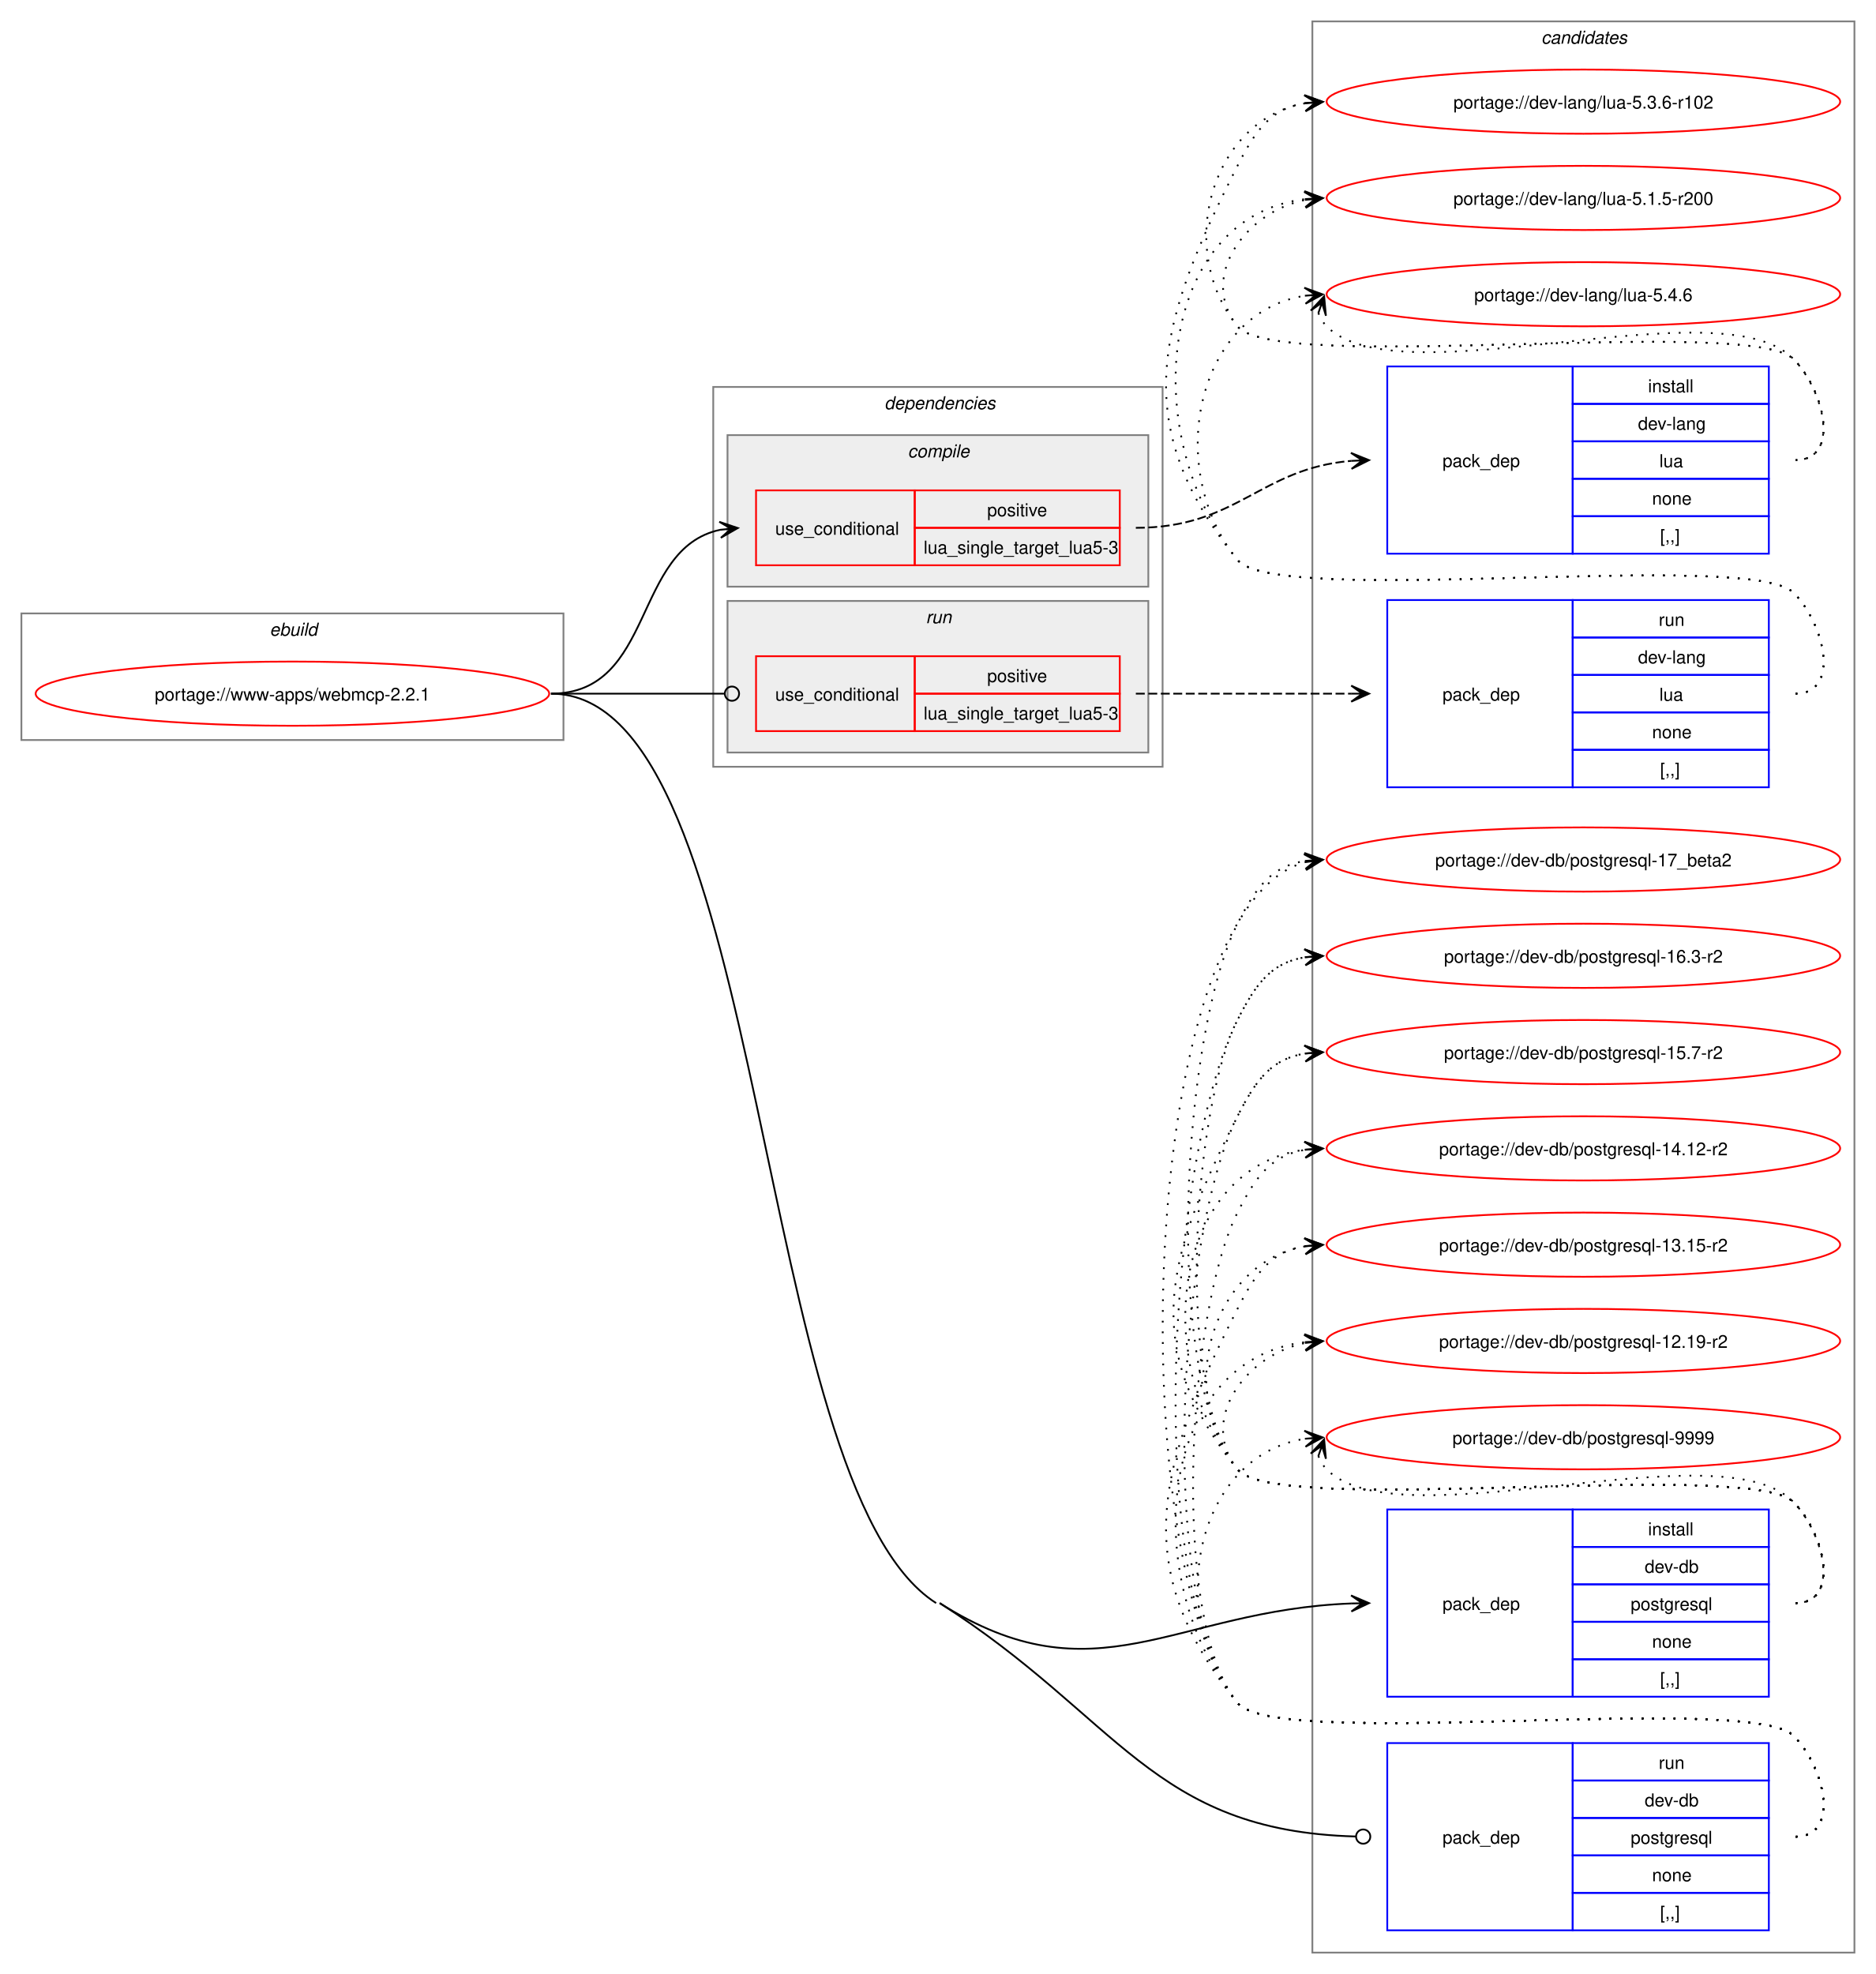
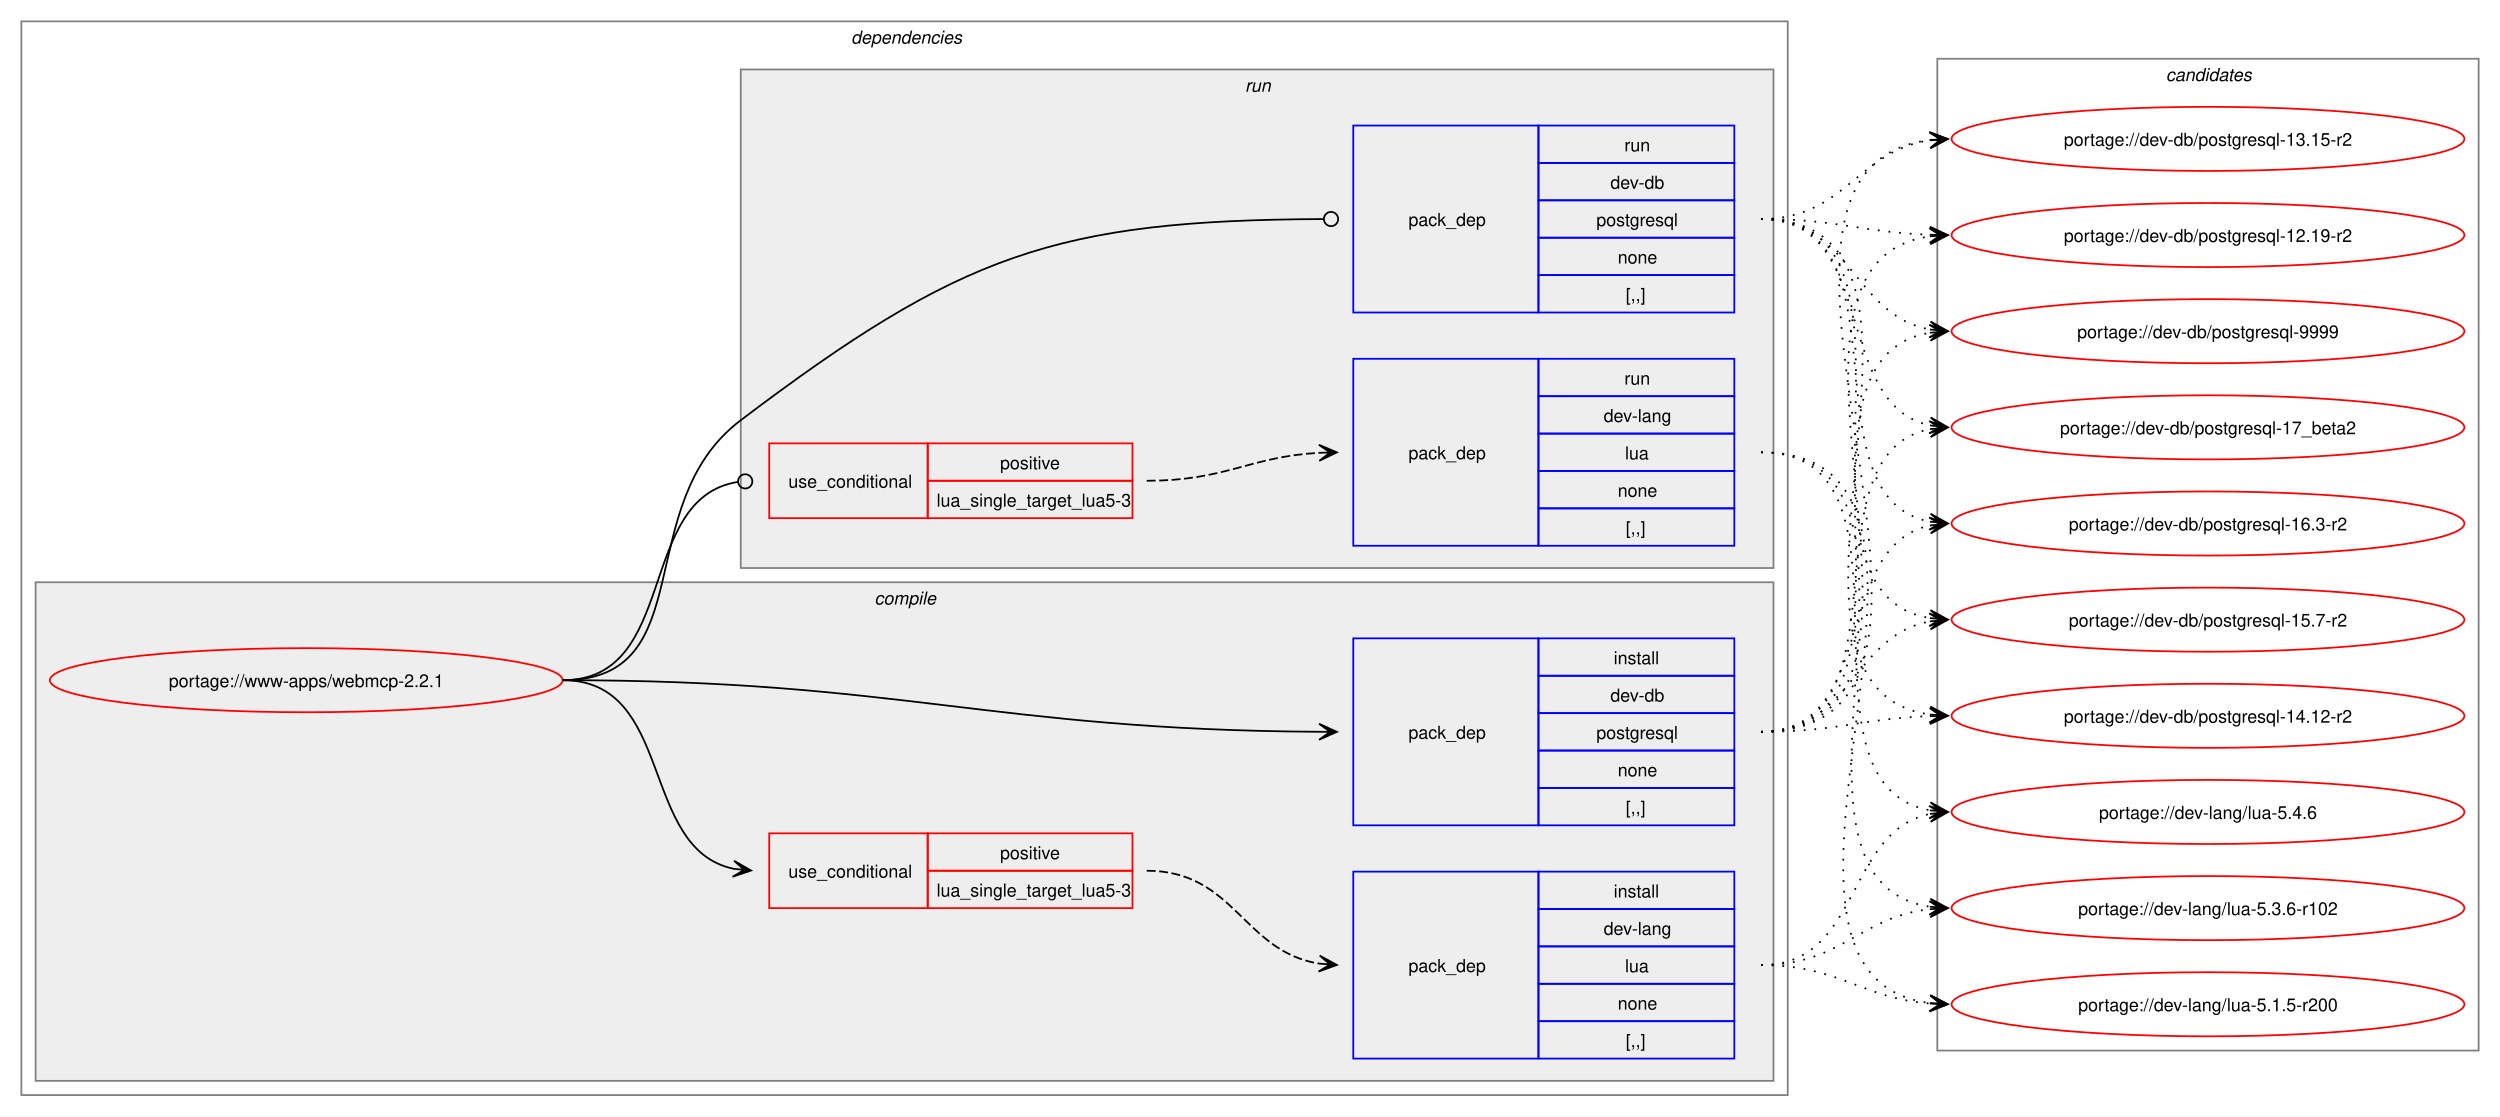
- <svg xmlns="http://www.w3.org/2000/svg" xmlns:xlink="http://www.w3.org/1999/xlink" width="1052pt" height="1107pt" viewBox="0.00 0.00 1052.00 1107.00">
-   <g id="graph0" class="graph" transform="scale(1 1) rotate(0) translate(4 1103)">
-     <polygon fill="white" stroke="none" points="-4,4 -4,-1103 1048,-1103 1048,4 -4,4" />
+ <svg xmlns="http://www.w3.org/2000/svg" xmlns:xlink="http://www.w3.org/1999/xlink" width="1404pt" height="627pt" viewBox="0.00 0.00 1404.00 627.00">
+   <g id="graph0" class="graph" transform="scale(1 1) rotate(0) translate(4 623)">
+     <polygon fill="white" stroke="none" points="-4,4 -4,-623 1400,-623 1400,4 -4,4" />
+     <g id="clust2" class="cluster">
+       <polygon fill="none" stroke="gray" points="8,-8 8,-611 1000,-611 1000,-8 8,-8" />
+       <text text-anchor="start" x="474" y="-598.5" font-family="Helvetica,sans-Serif" font-style="italic" font-size="10.00">dependencies</text>
+     </g>
+     <g id="clust3" class="cluster">
+       <polygon fill="#eeeeee" stroke="gray" points="16,-16 16,-296 992,-296 992,-16 16,-16" />
+       <text text-anchor="start" x="487.12" y="-283.5" font-family="Helvetica,sans-Serif" font-style="italic" font-size="10.00">compile</text>
+     </g>
+     <g id="clust8" class="cluster">
+       <polygon fill="#eeeeee" stroke="gray" points="412,-304 412,-584 992,-584 992,-304 412,-304" />
+       <text text-anchor="start" x="695.25" y="-571.5" font-family="Helvetica,sans-Serif" font-style="italic" font-size="10.00">run</text>
+     </g>
    <g id="clust12" class="cluster">
-       <polygon fill="none" stroke="gray" points="732,-8 732,-1091 1036,-1091 1036,-8 732,-8" />
-       <text text-anchor="start" x="860.38" y="-1078.5" font-family="Helvetica,sans-Serif" font-style="italic" font-size="10.00">candidates</text>
-     </g>
-     <g id="clust1" class="cluster">
-       <polygon fill="none" stroke="gray" points="8,-688 8,-759 312,-759 312,-688 8,-688" />
-       <text text-anchor="start" x="147.25" y="-746.5" font-family="Helvetica,sans-Serif" font-style="italic" font-size="10.00">ebuild</text>
-     </g>
-     <g id="clust2" class="cluster">
-       <polygon fill="none" stroke="gray" points="396,-673 396,-886 648,-886 648,-673 396,-673" />
-       <text text-anchor="start" x="492" y="-873.5" font-family="Helvetica,sans-Serif" font-style="italic" font-size="10.00">dependencies</text>
-     </g>
-     <g id="clust3" class="cluster">
-       <polygon fill="#eeeeee" stroke="gray" points="404,-774 404,-859 640,-859 640,-774 404,-774" />
-       <text text-anchor="start" x="505.12" y="-846.5" font-family="Helvetica,sans-Serif" font-style="italic" font-size="10.00">compile</text>
-     </g>
-     <g id="clust8" class="cluster">
-       <polygon fill="#eeeeee" stroke="gray" points="404,-681 404,-766 640,-766 640,-681 404,-681" />
-       <text text-anchor="start" x="515.25" y="-753.5" font-family="Helvetica,sans-Serif" font-style="italic" font-size="10.00">run</text>
+       <polygon fill="none" stroke="gray" points="1084,-33 1084,-590 1388,-590 1388,-33 1084,-33" />
+       <text text-anchor="start" x="1212.38" y="-577.5" font-family="Helvetica,sans-Serif" font-style="italic" font-size="10.00">candidates</text>
    </g>
    <g id="node1" class="node">
      <g id="a_node1">
        <a xlink:href="../www-apps/webmcp-2.2.1.svg" xlink:title="portage://www-apps/webmcp-2.2.1">
-           <ellipse fill="none" stroke="red" cx="160" cy="-714" rx="144" ry="18" />
-           <text text-anchor="middle" x="160" y="-710.12" font-family="Helvetica,sans-Serif" font-size="10.00">portage://www-apps/webmcp-2.2.1</text>
+           <ellipse fill="none" stroke="red" cx="168" cy="-241" rx="144" ry="18" />
+           <text text-anchor="middle" x="168" y="-237.12" font-family="Helvetica,sans-Serif" font-size="10.00">portage://www-apps/webmcp-2.2.1</text>
        </a>
      </g>
    </g>
    <g id="node2" class="node">
-       <polygon fill="none" stroke="red" points="420,-786 420,-828 509,-828 509,-786 420,-786" />
-       <text text-anchor="start" x="430.75" y="-803.12" font-family="Helvetica,sans-Serif" font-size="10.00">use_conditional</text>
-       <polygon fill="none" stroke="red" points="509,-807 509,-828 624,-828 624,-807 509,-807" />
-       <text text-anchor="start" x="549.62" y="-813.5" font-family="Helvetica,sans-Serif" font-size="10.00">positive</text>
-       <polygon fill="none" stroke="red" points="509,-786 509,-807 624,-807 624,-786 509,-786" />
-       <text text-anchor="start" x="514" y="-792.5" font-family="Helvetica,sans-Serif" font-size="10.00">lua_single_target_lua5-3</text>
+       <polygon fill="none" stroke="red" points="428,-113 428,-155 517,-155 517,-113 428,-113" />
+       <text text-anchor="start" x="438.75" y="-130.12" font-family="Helvetica,sans-Serif" font-size="10.00">use_conditional</text>
+       <polygon fill="none" stroke="red" points="517,-134 517,-155 632,-155 632,-134 517,-134" />
+       <text text-anchor="start" x="557.62" y="-140.5" font-family="Helvetica,sans-Serif" font-size="10.00">positive</text>
+       <polygon fill="none" stroke="red" points="517,-113 517,-134 632,-134 632,-113 517,-113" />
+       <text text-anchor="start" x="522" y="-119.5" font-family="Helvetica,sans-Serif" font-size="10.00">lua_single_target_lua5-3</text>
    </g>
    <g id="edge2" class="edge">
-       <path fill="none" stroke="black" d="M305,-714C363.63,-714 350.48,-795.4 399.86,-805.89" />
-       <polygon fill="black" stroke="black" points="409.79,-806.88 399.39,-810.37 406.02,-806.5 399.84,-805.89 399.84,-805.89 399.84,-805.89 406.02,-806.5 400.28,-801.41 409.79,-806.88" />
+       <path fill="none" stroke="black" d="M312,-241C375.31,-241 354.64,-146.17 408.12,-135.06" />
+       <polygon fill="black" stroke="black" points="417.79,-134.12 408.27,-139.57 414.02,-134.48 407.83,-135.09 407.83,-135.09 407.83,-135.09 414.02,-134.48 407.4,-130.61 417.79,-134.12" />
    </g>
    <g id="node4" class="node">
-       <polygon fill="none" stroke="blue" points="774,-151.5 774,-256.5 878,-256.5 878,-151.5 774,-151.5" />
-       <text text-anchor="start" x="805" y="-200.12" font-family="Helvetica,sans-Serif" font-size="10.00">pack_dep</text>
-       <polygon fill="none" stroke="blue" points="878,-235.5 878,-256.5 988,-256.5 988,-235.5 878,-235.5" />
-       <text text-anchor="start" x="920.25" y="-242" font-family="Helvetica,sans-Serif" font-size="10.00">install</text>
-       <polygon fill="none" stroke="blue" points="878,-214.5 878,-235.5 988,-235.5 988,-214.5 878,-214.5" />
-       <text text-anchor="start" x="918.38" y="-221" font-family="Helvetica,sans-Serif" font-size="10.00">dev-db</text>
-       <polygon fill="none" stroke="blue" points="878,-193.5 878,-214.5 988,-214.5 988,-193.5 878,-193.5" />
-       <text text-anchor="start" x="910.5" y="-200" font-family="Helvetica,sans-Serif" font-size="10.00">postgresql</text>
-       <polygon fill="none" stroke="blue" points="878,-172.5 878,-193.5 988,-193.5 988,-172.5 878,-172.5" />
-       <text text-anchor="start" x="922.5" y="-179" font-family="Helvetica,sans-Serif" font-size="10.00">none</text>
-       <polygon fill="none" stroke="blue" points="878,-151.5 878,-172.5 988,-172.5 988,-151.5 878,-151.5" />
-       <text text-anchor="start" x="927" y="-158" font-family="Helvetica,sans-Serif" font-size="10.00">[,,]</text>
+       <polygon fill="none" stroke="blue" points="756,-159.5 756,-264.5 860,-264.5 860,-159.5 756,-159.5" />
+       <text text-anchor="start" x="787" y="-208.12" font-family="Helvetica,sans-Serif" font-size="10.00">pack_dep</text>
+       <polygon fill="none" stroke="blue" points="860,-243.5 860,-264.5 970,-264.5 970,-243.5 860,-243.5" />
+       <text text-anchor="start" x="902.25" y="-250" font-family="Helvetica,sans-Serif" font-size="10.00">install</text>
+       <polygon fill="none" stroke="blue" points="860,-222.5 860,-243.5 970,-243.5 970,-222.5 860,-222.5" />
+       <text text-anchor="start" x="900.38" y="-229" font-family="Helvetica,sans-Serif" font-size="10.00">dev-db</text>
+       <polygon fill="none" stroke="blue" points="860,-201.5 860,-222.5 970,-222.5 970,-201.5 860,-201.5" />
+       <text text-anchor="start" x="892.5" y="-208" font-family="Helvetica,sans-Serif" font-size="10.00">postgresql</text>
+       <polygon fill="none" stroke="blue" points="860,-180.5 860,-201.5 970,-201.5 970,-180.5 860,-180.5" />
+       <text text-anchor="start" x="904.5" y="-187" font-family="Helvetica,sans-Serif" font-size="10.00">none</text>
+       <polygon fill="none" stroke="blue" points="860,-159.5 860,-180.5 970,-180.5 970,-159.5 860,-159.5" />
+       <text text-anchor="start" x="909" y="-166" font-family="Helvetica,sans-Serif" font-size="10.00">[,,]</text>
    </g>
    <g id="edge3" class="edge">
-       <path fill="none" stroke="black" d="M523,-204C610.58,-148.33 654.32,-200.09 753.89,-203.79" />
-       <polygon fill="black" stroke="black" points="763.78,-203.98 753.7,-208.29 760,-203.91 753.78,-203.79 753.78,-203.79 753.78,-203.79 760,-203.91 753.87,-199.29 763.78,-203.98" />
+       <path fill="none" stroke="black" d="M312,-241C502.41,-241 551.88,-213.12 736.79,-212.03" />
+       <polygon fill="black" stroke="black" points="746.78,-212 736.79,-216.53 743,-212.01 736.78,-212.03 736.78,-212.03 736.78,-212.03 743,-212.01 736.77,-207.53 746.78,-212" />
    </g>
    <g id="node5" class="node">
-       <polygon fill="none" stroke="red" points="420,-693 420,-735 509,-735 509,-693 420,-693" />
-       <text text-anchor="start" x="430.75" y="-710.12" font-family="Helvetica,sans-Serif" font-size="10.00">use_conditional</text>
-       <polygon fill="none" stroke="red" points="509,-714 509,-735 624,-735 624,-714 509,-714" />
-       <text text-anchor="start" x="549.62" y="-720.5" font-family="Helvetica,sans-Serif" font-size="10.00">positive</text>
-       <polygon fill="none" stroke="red" points="509,-693 509,-714 624,-714 624,-693 509,-693" />
-       <text text-anchor="start" x="514" y="-699.5" font-family="Helvetica,sans-Serif" font-size="10.00">lua_single_target_lua5-3</text>
+       <polygon fill="none" stroke="red" points="428,-332 428,-374 517,-374 517,-332 428,-332" />
+       <text text-anchor="start" x="438.75" y="-349.12" font-family="Helvetica,sans-Serif" font-size="10.00">use_conditional</text>
+       <polygon fill="none" stroke="red" points="517,-353 517,-374 632,-374 632,-353 517,-353" />
+       <text text-anchor="start" x="557.62" y="-359.5" font-family="Helvetica,sans-Serif" font-size="10.00">positive</text>
+       <polygon fill="none" stroke="red" points="517,-332 517,-353 632,-353 632,-332 517,-332" />
+       <text text-anchor="start" x="522" y="-338.5" font-family="Helvetica,sans-Serif" font-size="10.00">lua_single_target_lua5-3</text>
    </g>
    <g id="edge5" class="edge">
-       <path fill="none" stroke="black" d="M305,-714C348.98,-714 362.17,-714 402.06,-714" />
-       <ellipse fill="none" stroke="black" cx="406.5" cy="-714" rx="4" ry="4" />
+       <path fill="none" stroke="black" d="M312,-241C377.75,-241 352.71,-343.16 410.31,-352.34" />
+       <ellipse fill="none" stroke="black" cx="414.51" cy="-352.66" rx="4" ry="4" />
    </g>
    <g id="node7" class="node">
-       <polygon fill="none" stroke="blue" points="774,-20.5 774,-125.5 878,-125.5 878,-20.5 774,-20.5" />
-       <text text-anchor="start" x="805" y="-69.12" font-family="Helvetica,sans-Serif" font-size="10.00">pack_dep</text>
-       <polygon fill="none" stroke="blue" points="878,-104.5 878,-125.5 988,-125.5 988,-104.5 878,-104.5" />
-       <text text-anchor="start" x="926.25" y="-111" font-family="Helvetica,sans-Serif" font-size="10.00">run</text>
-       <polygon fill="none" stroke="blue" points="878,-83.5 878,-104.5 988,-104.5 988,-83.5 878,-83.5" />
-       <text text-anchor="start" x="918.38" y="-90" font-family="Helvetica,sans-Serif" font-size="10.00">dev-db</text>
-       <polygon fill="none" stroke="blue" points="878,-62.5 878,-83.5 988,-83.5 988,-62.5 878,-62.5" />
-       <text text-anchor="start" x="910.5" y="-69" font-family="Helvetica,sans-Serif" font-size="10.00">postgresql</text>
-       <polygon fill="none" stroke="blue" points="878,-41.5 878,-62.5 988,-62.5 988,-41.5 878,-41.5" />
-       <text text-anchor="start" x="922.5" y="-48" font-family="Helvetica,sans-Serif" font-size="10.00">none</text>
-       <polygon fill="none" stroke="blue" points="878,-20.5 878,-41.5 988,-41.5 988,-20.5 878,-20.5" />
-       <text text-anchor="start" x="927" y="-27" font-family="Helvetica,sans-Serif" font-size="10.00">[,,]</text>
+       <polygon fill="none" stroke="blue" points="756,-447.5 756,-552.5 860,-552.5 860,-447.5 756,-447.5" />
+       <text text-anchor="start" x="787" y="-496.12" font-family="Helvetica,sans-Serif" font-size="10.00">pack_dep</text>
+       <polygon fill="none" stroke="blue" points="860,-531.5 860,-552.5 970,-552.5 970,-531.5 860,-531.5" />
+       <text text-anchor="start" x="908.25" y="-538" font-family="Helvetica,sans-Serif" font-size="10.00">run</text>
+       <polygon fill="none" stroke="blue" points="860,-510.5 860,-531.5 970,-531.5 970,-510.5 860,-510.5" />
+       <text text-anchor="start" x="900.38" y="-517" font-family="Helvetica,sans-Serif" font-size="10.00">dev-db</text>
+       <polygon fill="none" stroke="blue" points="860,-489.5 860,-510.5 970,-510.5 970,-489.5 860,-489.5" />
+       <text text-anchor="start" x="892.5" y="-496" font-family="Helvetica,sans-Serif" font-size="10.00">postgresql</text>
+       <polygon fill="none" stroke="blue" points="860,-468.5 860,-489.5 970,-489.5 970,-468.5 860,-468.5" />
+       <text text-anchor="start" x="904.5" y="-475" font-family="Helvetica,sans-Serif" font-size="10.00">none</text>
+       <polygon fill="none" stroke="blue" points="860,-447.5 860,-468.5 970,-468.5 970,-447.5 860,-447.5" />
+       <text text-anchor="start" x="909" y="-454" font-family="Helvetica,sans-Serif" font-size="10.00">[,,]</text>
    </g>
    <g id="edge6" class="edge">
-       <path fill="none" stroke="black" d="M523,-204C623.69,-139.99 641.84,-76.19 756.23,-73.12" />
-       <ellipse fill="none" stroke="black" cx="760.5" cy="-73.06" rx="4" ry="4" />
-       <path fill="none" stroke="black" d="M305,-714C428.08,-714 417.13,-270.03 521,-204" />
+       <path fill="none" stroke="black" d="M312,-241C390.65,-241 349.26,-339.57 412,-387 535.35,-480.25 588.46,-499.31 739.34,-499.98" />
+       <ellipse fill="none" stroke="black" cx="743.5" cy="-499.99" rx="4" ry="4" />
    </g>
    <g id="node3" class="node">
-       <polygon fill="none" stroke="blue" points="774,-792.5 774,-897.5 878,-897.5 878,-792.5 774,-792.5" />
-       <text text-anchor="start" x="805" y="-841.12" font-family="Helvetica,sans-Serif" font-size="10.00">pack_dep</text>
-       <polygon fill="none" stroke="blue" points="878,-876.5 878,-897.5 988,-897.5 988,-876.5 878,-876.5" />
-       <text text-anchor="start" x="920.25" y="-883" font-family="Helvetica,sans-Serif" font-size="10.00">install</text>
-       <polygon fill="none" stroke="blue" points="878,-855.5 878,-876.5 988,-876.5 988,-855.5 878,-855.5" />
-       <text text-anchor="start" x="914.62" y="-862" font-family="Helvetica,sans-Serif" font-size="10.00">dev-lang</text>
-       <polygon fill="none" stroke="blue" points="878,-834.5 878,-855.5 988,-855.5 988,-834.5 878,-834.5" />
-       <text text-anchor="start" x="926.62" y="-841" font-family="Helvetica,sans-Serif" font-size="10.00">lua</text>
-       <polygon fill="none" stroke="blue" points="878,-813.5 878,-834.5 988,-834.5 988,-813.5 878,-813.5" />
-       <text text-anchor="start" x="922.5" y="-820" font-family="Helvetica,sans-Serif" font-size="10.00">none</text>
-       <polygon fill="none" stroke="blue" points="878,-792.5 878,-813.5 988,-813.5 988,-792.5 878,-792.5" />
-       <text text-anchor="start" x="927" y="-799" font-family="Helvetica,sans-Serif" font-size="10.00">[,,]</text>
+       <polygon fill="none" stroke="blue" points="756,-28.5 756,-133.5 860,-133.5 860,-28.5 756,-28.5" />
+       <text text-anchor="start" x="787" y="-77.12" font-family="Helvetica,sans-Serif" font-size="10.00">pack_dep</text>
+       <polygon fill="none" stroke="blue" points="860,-112.5 860,-133.5 970,-133.5 970,-112.5 860,-112.5" />
+       <text text-anchor="start" x="902.25" y="-119" font-family="Helvetica,sans-Serif" font-size="10.00">install</text>
+       <polygon fill="none" stroke="blue" points="860,-91.5 860,-112.5 970,-112.5 970,-91.5 860,-91.5" />
+       <text text-anchor="start" x="896.62" y="-98" font-family="Helvetica,sans-Serif" font-size="10.00">dev-lang</text>
+       <polygon fill="none" stroke="blue" points="860,-70.5 860,-91.5 970,-91.5 970,-70.5 860,-70.5" />
+       <text text-anchor="start" x="908.62" y="-77" font-family="Helvetica,sans-Serif" font-size="10.00">lua</text>
+       <polygon fill="none" stroke="blue" points="860,-49.5 860,-70.5 970,-70.5 970,-49.5 860,-49.5" />
+       <text text-anchor="start" x="904.5" y="-56" font-family="Helvetica,sans-Serif" font-size="10.00">none</text>
+       <polygon fill="none" stroke="blue" points="860,-28.5 860,-49.5 970,-49.5 970,-28.5 860,-28.5" />
+       <text text-anchor="start" x="909" y="-35" font-family="Helvetica,sans-Serif" font-size="10.00">[,,]</text>
    </g>
    <g id="edge1" class="edge">
-       <path fill="none" stroke="black" stroke-dasharray="5,2" d="M633,-807C690.11,-807 702.46,-840.26 753.81,-844.55" />
-       <polygon fill="black" stroke="black" points="763.78,-844.95 753.61,-849.04 760,-844.8 753.79,-844.55 753.79,-844.55 753.79,-844.55 760,-844.8 753.97,-840.05 763.78,-844.95" />
+       <path fill="none" stroke="black" stroke-dasharray="5,2" d="M640,-134C689.5,-134 694.09,-88.58 736.92,-81.83" />
+       <polygon fill="black" stroke="black" points="746.78,-81.09 737.15,-86.33 743.01,-81.37 736.81,-81.84 736.81,-81.84 736.81,-81.84 743.01,-81.37 736.48,-77.35 746.78,-81.09" />
    </g>
    <g id="node8" class="node">
      <g id="a_node8">
        <a xlink:href="../dev-lang/lua-5.4.6.svg" xlink:title="portage://dev-lang/lua-5.4.6">
-           <ellipse fill="none" stroke="red" cx="884" cy="-938" rx="144" ry="18" />
-           <text text-anchor="middle" x="884" y="-934.12" font-family="Helvetica,sans-Serif" font-size="10.00">portage://dev-lang/lua-5.4.6</text>
+           <ellipse fill="none" stroke="red" cx="1236" cy="-167" rx="144" ry="18" />
+           <text text-anchor="middle" x="1236" y="-163.12" font-family="Helvetica,sans-Serif" font-size="10.00">portage://dev-lang/lua-5.4.6</text>
        </a>
      </g>
    </g>
    <g id="edge7" class="edge">
-       <path fill="none" stroke="black" stroke-dasharray="1,5" d="M735.37,-927.45C736.4,-924.7 738.07,-921.96 740,-920 780.96,-878.42 961.83,-943.85 1002,-901.5 1019.28,-883.28 1028.12,-845 1003,-845" />
-       <polygon fill="black" stroke="black" points="738.6,-936.85 731.09,-928.86 737.37,-933.27 735.34,-927.39 735.34,-927.39 735.34,-927.39 737.37,-933.27 739.6,-925.93 738.6,-936.85" />
+       <path fill="none" stroke="black" stroke-dasharray="1,5" d="M985,-81C1041.64,-81 1032.03,-155.96 1079.88,-165.91" />
+       <polygon fill="black" stroke="black" points="1089.79,-166.88 1079.4,-170.39 1086.02,-166.51 1079.83,-165.91 1079.83,-165.91 1079.83,-165.91 1086.02,-166.51 1080.27,-161.43 1089.79,-166.88" />
    </g>
    <g id="node9" class="node">
      <g id="a_node9">
        <a xlink:href="../dev-lang/lua-5.3.6-r102.svg" xlink:title="portage://dev-lang/lua-5.3.6-r102">
-           <ellipse fill="none" stroke="red" cx="884" cy="-1046" rx="144" ry="18" />
-           <text text-anchor="middle" x="884" y="-1042.12" font-family="Helvetica,sans-Serif" font-size="10.00">portage://dev-lang/lua-5.3.6-r102</text>
+           <ellipse fill="none" stroke="red" cx="1236" cy="-113" rx="144" ry="18" />
+           <text text-anchor="middle" x="1236" y="-109.12" font-family="Helvetica,sans-Serif" font-size="10.00">portage://dev-lang/lua-5.3.6-r102</text>
        </a>
      </g>
    </g>
    <g id="edge8" class="edge">
-       <path fill="none" stroke="black" stroke-dasharray="1,5" d="M1003,-845C1028.12,-845 1019.6,-883.59 1002,-901.5 977.66,-926.27 711.83,-892.99 690,-920 654.59,-963.81 675.83,-1036.22 728.13,-1045.1" />
-       <polygon fill="black" stroke="black" points="737.79,-1045.9 727.45,-1049.56 734.02,-1045.59 727.82,-1045.07 727.82,-1045.07 727.82,-1045.07 734.02,-1045.59 728.19,-1040.59 737.79,-1045.9" />
+       <path fill="none" stroke="black" stroke-dasharray="1,5" d="M985,-81C1030.27,-81 1040.31,-108.08 1079.94,-112.42" />
+       <polygon fill="black" stroke="black" points="1089.78,-112.94 1079.56,-116.9 1086.01,-112.74 1079.8,-112.41 1079.8,-112.41 1079.8,-112.41 1086.01,-112.74 1080.03,-107.92 1089.78,-112.94" />
    </g>
    <g id="node10" class="node">
      <g id="a_node10">
        <a xlink:href="../dev-lang/lua-5.1.5-r200.svg" xlink:title="portage://dev-lang/lua-5.1.5-r200">
-           <ellipse fill="none" stroke="red" cx="884" cy="-992" rx="144" ry="18" />
-           <text text-anchor="middle" x="884" y="-988.12" font-family="Helvetica,sans-Serif" font-size="10.00">portage://dev-lang/lua-5.1.5-r200</text>
+           <ellipse fill="none" stroke="red" cx="1236" cy="-59" rx="144" ry="18" />
+           <text text-anchor="middle" x="1236" y="-55.12" font-family="Helvetica,sans-Serif" font-size="10.00">portage://dev-lang/lua-5.1.5-r200</text>
        </a>
      </g>
    </g>
    <g id="edge9" class="edge">
-       <path fill="none" stroke="black" stroke-dasharray="1,5" d="M1003,-845C1028.12,-845 1019.6,-883.59 1002,-901.5 977.66,-926.27 711.83,-892.99 690,-920 667.95,-947.28 694.32,-984.25 728.27,-990.94" />
-       <polygon fill="black" stroke="black" points="737.79,-991.88 727.39,-995.38 734.02,-991.51 727.84,-990.9 727.84,-990.9 727.84,-990.9 734.02,-991.51 728.28,-986.42 737.79,-991.88" />
+       <path fill="none" stroke="black" stroke-dasharray="1,5" d="M985,-81C1029.17,-81 1041.02,-62.46 1079.89,-59.42" />
+       <polygon fill="black" stroke="black" points="1089.78,-59.05 1079.96,-63.92 1086,-59.19 1079.79,-59.42 1079.79,-59.42 1079.79,-59.42 1086,-59.19 1079.62,-54.93 1089.78,-59.05" />
    </g>
    <g id="node11" class="node">
      <g id="a_node11">
        <a xlink:href="../dev-db/postgresql-9999.svg" xlink:title="portage://dev-db/postgresql-9999">
-           <ellipse fill="none" stroke="red" cx="884" cy="-297" rx="144" ry="18" />
-           <text text-anchor="middle" x="884" y="-293.12" font-family="Helvetica,sans-Serif" font-size="10.00">portage://dev-db/postgresql-9999</text>
+           <ellipse fill="none" stroke="red" cx="1236" cy="-437" rx="144" ry="18" />
+           <text text-anchor="middle" x="1236" y="-433.12" font-family="Helvetica,sans-Serif" font-size="10.00">portage://dev-db/postgresql-9999</text>
        </a>
      </g>
    </g>
    <g id="edge10" class="edge">
-       <path fill="none" stroke="black" stroke-dasharray="1,5" d="M735.37,-286.45C736.4,-283.7 738.07,-280.96 740,-279 780.96,-237.42 961.83,-302.85 1002,-260.5 1019.28,-242.28 1028.12,-204 1003,-204" />
-       <polygon fill="black" stroke="black" points="738.6,-295.85 731.09,-287.86 737.37,-292.27 735.34,-286.39 735.34,-286.39 735.34,-286.39 737.37,-292.27 739.6,-284.93 738.6,-295.85" />
+       <path fill="none" stroke="black" stroke-dasharray="1,5" d="M985,-212C1091.55,-212 988.48,-421.03 1079.88,-436.14" />
+       <polygon fill="black" stroke="black" points="1089.79,-436.91 1079.47,-440.62 1086.01,-436.61 1079.81,-436.13 1079.81,-436.13 1079.81,-436.13 1086.01,-436.61 1080.16,-431.65 1089.79,-436.91" />
    </g>
    <g id="node12" class="node">
      <g id="a_node12">
        <a xlink:href="../dev-db/postgresql-17_beta2.svg" xlink:title="portage://dev-db/postgresql-17_beta2">
-           <ellipse fill="none" stroke="red" cx="884" cy="-621" rx="144" ry="18" />
-           <text text-anchor="middle" x="884" y="-617.12" font-family="Helvetica,sans-Serif" font-size="10.00">portage://dev-db/postgresql-17_beta2</text>
+           <ellipse fill="none" stroke="red" cx="1236" cy="-383" rx="144" ry="18" />
+           <text text-anchor="middle" x="1236" y="-379.12" font-family="Helvetica,sans-Serif" font-size="10.00">portage://dev-db/postgresql-17_beta2</text>
        </a>
      </g>
    </g>
    <g id="edge11" class="edge">
-       <path fill="none" stroke="black" stroke-dasharray="1,5" d="M1003,-204C1028.12,-204 1019.6,-242.59 1002,-260.5 977.66,-285.27 711.83,-251.99 690,-279 647.25,-331.88 659.29,-524.33 690,-585 700.39,-605.53 709.02,-617.2 728.04,-620.21" />
-       <polygon fill="black" stroke="black" points="737.78,-620.91 727.49,-624.68 734.01,-620.64 727.81,-620.2 727.81,-620.2 727.81,-620.2 734.01,-620.64 728.13,-615.71 737.78,-620.91" />
+       <path fill="none" stroke="black" stroke-dasharray="1,5" d="M985,-212C1070.4,-212 1007.8,-367.98 1079.9,-382" />
+       <polygon fill="black" stroke="black" points="1089.79,-382.89 1079.42,-386.47 1086.02,-382.55 1079.83,-381.99 1079.83,-381.99 1079.83,-381.99 1086.02,-382.55 1080.23,-377.51 1089.79,-382.89" />
    </g>
    <g id="node13" class="node">
      <g id="a_node13">
        <a xlink:href="../dev-db/postgresql-16.3-r2.svg" xlink:title="portage://dev-db/postgresql-16.3-r2">
-           <ellipse fill="none" stroke="red" cx="884" cy="-567" rx="144" ry="18" />
-           <text text-anchor="middle" x="884" y="-563.12" font-family="Helvetica,sans-Serif" font-size="10.00">portage://dev-db/postgresql-16.3-r2</text>
+           <ellipse fill="none" stroke="red" cx="1236" cy="-329" rx="144" ry="18" />
+           <text text-anchor="middle" x="1236" y="-325.12" font-family="Helvetica,sans-Serif" font-size="10.00">portage://dev-db/postgresql-16.3-r2</text>
        </a>
      </g>
    </g>
    <g id="edge12" class="edge">
-       <path fill="none" stroke="black" stroke-dasharray="1,5" d="M1003,-204C1028.12,-204 1019.6,-242.59 1002,-260.5 977.66,-285.27 711.83,-251.99 690,-279 654.79,-322.55 664.71,-481.04 690,-531 700.39,-551.53 709.02,-563.2 728.04,-566.21" />
-       <polygon fill="black" stroke="black" points="737.78,-566.91 727.49,-570.68 734.01,-566.64 727.81,-566.2 727.81,-566.2 727.81,-566.2 734.01,-566.64 728.13,-561.71 737.78,-566.91" />
+       <path fill="none" stroke="black" stroke-dasharray="1,5" d="M985,-212C1051.19,-212 1024.39,-316.12 1080.04,-327.92" />
+       <polygon fill="black" stroke="black" points="1089.79,-328.88 1079.39,-332.37 1086.02,-328.51 1079.84,-327.9 1079.84,-327.9 1079.84,-327.9 1086.02,-328.51 1080.28,-323.42 1089.79,-328.88" />
    </g>
    <g id="node14" class="node">
      <g id="a_node14">
        <a xlink:href="../dev-db/postgresql-15.7-r2.svg" xlink:title="portage://dev-db/postgresql-15.7-r2">
-           <ellipse fill="none" stroke="red" cx="884" cy="-513" rx="144" ry="18" />
-           <text text-anchor="middle" x="884" y="-509.12" font-family="Helvetica,sans-Serif" font-size="10.00">portage://dev-db/postgresql-15.7-r2</text>
+           <ellipse fill="none" stroke="red" cx="1236" cy="-275" rx="144" ry="18" />
+           <text text-anchor="middle" x="1236" y="-271.12" font-family="Helvetica,sans-Serif" font-size="10.00">portage://dev-db/postgresql-15.7-r2</text>
        </a>
      </g>
    </g>
    <g id="edge13" class="edge">
-       <path fill="none" stroke="black" stroke-dasharray="1,5" d="M1003,-204C1028.12,-204 1019.6,-242.59 1002,-260.5 977.66,-285.27 711.83,-251.99 690,-279 634.68,-347.43 650.26,-398.49 690,-477 700.39,-497.53 709.02,-509.2 728.04,-512.21" />
-       <polygon fill="black" stroke="black" points="737.78,-512.91 727.49,-516.68 734.01,-512.64 727.81,-512.2 727.81,-512.2 727.81,-512.2 734.01,-512.64 728.13,-507.71 737.78,-512.91" />
+       <path fill="none" stroke="black" stroke-dasharray="1,5" d="M985,-212C1035.84,-212 1036.41,-266.22 1079.99,-274.06" />
+       <polygon fill="black" stroke="black" points="1089.79,-274.9 1079.44,-278.53 1086.02,-274.57 1079.82,-274.05 1079.82,-274.05 1079.82,-274.05 1086.02,-274.57 1080.2,-269.56 1089.79,-274.9" />
    </g>
    <g id="node15" class="node">
      <g id="a_node15">
        <a xlink:href="../dev-db/postgresql-14.12-r2.svg" xlink:title="portage://dev-db/postgresql-14.12-r2">
-           <ellipse fill="none" stroke="red" cx="884" cy="-459" rx="144" ry="18" />
-           <text text-anchor="middle" x="884" y="-455.12" font-family="Helvetica,sans-Serif" font-size="10.00">portage://dev-db/postgresql-14.12-r2</text>
+           <ellipse fill="none" stroke="red" cx="1236" cy="-221" rx="144" ry="18" />
+           <text text-anchor="middle" x="1236" y="-217.12" font-family="Helvetica,sans-Serif" font-size="10.00">portage://dev-db/postgresql-14.12-r2</text>
        </a>
      </g>
    </g>
    <g id="edge14" class="edge">
-       <path fill="none" stroke="black" stroke-dasharray="1,5" d="M1003,-204C1028.12,-204 1019.6,-242.59 1002,-260.5 977.66,-285.27 711.83,-251.99 690,-279 640.22,-340.58 654.59,-448.72 728.22,-458.32" />
-       <polygon fill="black" stroke="black" points="737.78,-458.92 727.52,-462.78 734.01,-458.68 727.8,-458.29 727.8,-458.29 727.8,-458.29 734.01,-458.68 728.09,-453.8 737.78,-458.92" />
+       <path fill="none" stroke="black" stroke-dasharray="1,5" d="M985,-212C1028.4,-212 1041.6,-219.58 1080.05,-220.83" />
+       <polygon fill="black" stroke="black" points="1089.78,-220.98 1079.71,-225.32 1086,-220.92 1079.78,-220.82 1079.78,-220.82 1079.78,-220.82 1086,-220.92 1079.85,-216.32 1089.78,-220.98" />
    </g>
    <g id="node16" class="node">
      <g id="a_node16">
        <a xlink:href="../dev-db/postgresql-13.15-r2.svg" xlink:title="portage://dev-db/postgresql-13.15-r2">
-           <ellipse fill="none" stroke="red" cx="884" cy="-405" rx="144" ry="18" />
-           <text text-anchor="middle" x="884" y="-401.12" font-family="Helvetica,sans-Serif" font-size="10.00">portage://dev-db/postgresql-13.15-r2</text>
+           <ellipse fill="none" stroke="red" cx="1236" cy="-545" rx="144" ry="18" />
+           <text text-anchor="middle" x="1236" y="-541.12" font-family="Helvetica,sans-Serif" font-size="10.00">portage://dev-db/postgresql-13.15-r2</text>
        </a>
      </g>
    </g>
    <g id="edge15" class="edge">
-       <path fill="none" stroke="black" stroke-dasharray="1,5" d="M1003,-204C1028.12,-204 1019.6,-242.59 1002,-260.5 977.66,-285.27 711.83,-251.99 690,-279 654.59,-322.81 675.83,-395.22 728.13,-404.1" />
-       <polygon fill="black" stroke="black" points="737.79,-404.9 727.45,-408.56 734.02,-404.59 727.82,-404.07 727.82,-404.07 727.82,-404.07 734.02,-404.59 728.19,-399.59 737.79,-404.9" />
+       <path fill="none" stroke="black" stroke-dasharray="1,5" d="M985,-212C1136.37,-212 945.84,-528.3 1079.85,-544.37" />
+       <polygon fill="black" stroke="black" points="1089.78,-544.93 1079.54,-548.86 1086.01,-544.72 1079.8,-544.36 1079.8,-544.36 1079.8,-544.36 1086.01,-544.72 1080.05,-539.87 1089.78,-544.93" />
    </g>
    <g id="node17" class="node">
      <g id="a_node17">
        <a xlink:href="../dev-db/postgresql-12.19-r2.svg" xlink:title="portage://dev-db/postgresql-12.19-r2">
-           <ellipse fill="none" stroke="red" cx="884" cy="-351" rx="144" ry="18" />
-           <text text-anchor="middle" x="884" y="-347.12" font-family="Helvetica,sans-Serif" font-size="10.00">portage://dev-db/postgresql-12.19-r2</text>
+           <ellipse fill="none" stroke="red" cx="1236" cy="-491" rx="144" ry="18" />
+           <text text-anchor="middle" x="1236" y="-487.12" font-family="Helvetica,sans-Serif" font-size="10.00">portage://dev-db/postgresql-12.19-r2</text>
        </a>
      </g>
    </g>
    <g id="edge16" class="edge">
-       <path fill="none" stroke="black" stroke-dasharray="1,5" d="M1003,-204C1028.12,-204 1019.6,-242.59 1002,-260.5 977.66,-285.27 711.83,-251.99 690,-279 667.95,-306.28 694.32,-343.25 728.27,-349.94" />
-       <polygon fill="black" stroke="black" points="737.79,-350.88 727.39,-354.38 734.02,-350.51 727.84,-349.9 727.84,-349.9 727.84,-349.9 734.02,-350.51 728.28,-345.42 737.79,-350.88" />
+       <path fill="none" stroke="black" stroke-dasharray="1,5" d="M985,-212C1113.76,-212 967.44,-474.89 1080.08,-490.3" />
+       <polygon fill="black" stroke="black" points="1089.78,-490.92 1079.52,-494.77 1086.01,-490.68 1079.8,-490.28 1079.8,-490.28 1079.8,-490.28 1086.01,-490.68 1080.09,-485.79 1089.78,-490.92" />
    </g>
    <g id="node6" class="node">
-       <polygon fill="none" stroke="blue" points="774,-661.5 774,-766.5 878,-766.5 878,-661.5 774,-661.5" />
-       <text text-anchor="start" x="805" y="-710.12" font-family="Helvetica,sans-Serif" font-size="10.00">pack_dep</text>
-       <polygon fill="none" stroke="blue" points="878,-745.5 878,-766.5 988,-766.5 988,-745.5 878,-745.5" />
-       <text text-anchor="start" x="926.25" y="-752" font-family="Helvetica,sans-Serif" font-size="10.00">run</text>
-       <polygon fill="none" stroke="blue" points="878,-724.5 878,-745.5 988,-745.5 988,-724.5 878,-724.5" />
-       <text text-anchor="start" x="914.62" y="-731" font-family="Helvetica,sans-Serif" font-size="10.00">dev-lang</text>
-       <polygon fill="none" stroke="blue" points="878,-703.5 878,-724.5 988,-724.5 988,-703.5 878,-703.5" />
-       <text text-anchor="start" x="926.62" y="-710" font-family="Helvetica,sans-Serif" font-size="10.00">lua</text>
-       <polygon fill="none" stroke="blue" points="878,-682.5 878,-703.5 988,-703.5 988,-682.5 878,-682.5" />
-       <text text-anchor="start" x="922.5" y="-689" font-family="Helvetica,sans-Serif" font-size="10.00">none</text>
-       <polygon fill="none" stroke="blue" points="878,-661.5 878,-682.5 988,-682.5 988,-661.5 878,-661.5" />
-       <text text-anchor="start" x="927" y="-668" font-family="Helvetica,sans-Serif" font-size="10.00">[,,]</text>
+       <polygon fill="none" stroke="blue" points="756,-316.5 756,-421.5 860,-421.5 860,-316.5 756,-316.5" />
+       <text text-anchor="start" x="787" y="-365.12" font-family="Helvetica,sans-Serif" font-size="10.00">pack_dep</text>
+       <polygon fill="none" stroke="blue" points="860,-400.5 860,-421.5 970,-421.5 970,-400.5 860,-400.5" />
+       <text text-anchor="start" x="908.25" y="-407" font-family="Helvetica,sans-Serif" font-size="10.00">run</text>
+       <polygon fill="none" stroke="blue" points="860,-379.5 860,-400.5 970,-400.5 970,-379.5 860,-379.5" />
+       <text text-anchor="start" x="896.62" y="-386" font-family="Helvetica,sans-Serif" font-size="10.00">dev-lang</text>
+       <polygon fill="none" stroke="blue" points="860,-358.5 860,-379.5 970,-379.5 970,-358.5 860,-358.5" />
+       <text text-anchor="start" x="908.62" y="-365" font-family="Helvetica,sans-Serif" font-size="10.00">lua</text>
+       <polygon fill="none" stroke="blue" points="860,-337.5 860,-358.5 970,-358.5 970,-337.5 860,-337.5" />
+       <text text-anchor="start" x="904.5" y="-344" font-family="Helvetica,sans-Serif" font-size="10.00">none</text>
+       <polygon fill="none" stroke="blue" points="860,-316.5 860,-337.5 970,-337.5 970,-316.5 860,-316.5" />
+       <text text-anchor="start" x="909" y="-323" font-family="Helvetica,sans-Serif" font-size="10.00">[,,]</text>
    </g>
    <g id="edge4" class="edge">
-       <path fill="none" stroke="black" stroke-dasharray="5,2" d="M633,-714C687.77,-714 704.19,-714 753.87,-714" />
-       <polygon fill="black" stroke="black" points="763.78,-714 753.78,-718.5 760,-714 753.78,-714 753.78,-714 753.78,-714 760,-714 753.78,-709.5 763.78,-714" />
+       <path fill="none" stroke="black" stroke-dasharray="5,2" d="M640,-353C684.64,-353 697.48,-366.54 737.03,-368.71" />
+       <polygon fill="black" stroke="black" points="746.78,-368.97 736.67,-373.2 743,-368.87 736.79,-368.7 736.79,-368.7 736.79,-368.7 743,-368.87 736.91,-364.2 746.78,-368.97" />
    </g>
    <g id="edge17" class="edge">
-       <path fill="none" stroke="black" stroke-dasharray="1,5" d="M1003,-714C1028.12,-714 1019.6,-752.59 1002,-770.5 977.66,-795.27 711.83,-761.99 690,-789 648.57,-840.25 666.96,-927.75 727.98,-937.17" />
-       <polygon fill="black" stroke="black" points="737.79,-937.91 727.48,-941.65 734.01,-937.63 727.81,-937.16 727.81,-937.16 727.81,-937.16 734.01,-937.63 728.15,-932.67 737.79,-937.91" />
+       <path fill="none" stroke="black" stroke-dasharray="1,5" d="M985,-369C1082.43,-369 996.87,-182.47 1080,-167.9" />
+       <polygon fill="black" stroke="black" points="1089.79,-167.1 1080.19,-172.4 1086.02,-167.41 1079.82,-167.92 1079.82,-167.92 1079.82,-167.92 1086.02,-167.41 1079.45,-163.43 1089.79,-167.1" />
    </g>
    <g id="edge18" class="edge">
-       <path fill="none" stroke="black" stroke-dasharray="1,5" d="M1003,-714C1028.12,-714 1019.6,-752.59 1002,-770.5 977.66,-795.27 711.83,-761.99 690,-789 628.25,-865.38 645.64,-922.37 690,-1010 700.39,-1030.53 709.02,-1042.2 728.04,-1045.21" />
-       <polygon fill="black" stroke="black" points="737.78,-1045.91 727.49,-1049.68 734.01,-1045.64 727.81,-1045.2 727.81,-1045.2 727.81,-1045.2 734.01,-1045.64 728.13,-1040.71 737.78,-1045.91" />
+       <path fill="none" stroke="black" stroke-dasharray="1,5" d="M985,-369C1104.18,-369 976.62,-129.23 1079.9,-113.78" />
+       <polygon fill="black" stroke="black" points="1089.78,-113.09 1080.12,-118.28 1086.01,-113.35 1079.81,-113.79 1079.81,-113.79 1079.81,-113.79 1086.01,-113.35 1079.49,-109.3 1089.78,-113.09" />
    </g>
    <g id="edge19" class="edge">
-       <path fill="none" stroke="black" stroke-dasharray="1,5" d="M1003,-714C1028.12,-714 1019.6,-752.59 1002,-770.5 977.66,-795.27 711.83,-761.99 690,-789 634.04,-858.22 645.12,-981.37 727.97,-991.35" />
-       <polygon fill="black" stroke="black" points="737.78,-991.93 727.54,-995.83 734.01,-991.71 727.8,-991.34 727.8,-991.34 727.8,-991.34 734.01,-991.71 728.06,-986.85 737.78,-991.93" />
+       <path fill="none" stroke="black" stroke-dasharray="1,5" d="M985,-369C1126.77,-369 954.93,-75.13 1080.16,-59.64" />
+       <polygon fill="black" stroke="black" points="1089.78,-59.07 1080.06,-64.15 1086.01,-59.29 1079.8,-59.66 1079.8,-59.66 1079.8,-59.66 1086.01,-59.29 1079.54,-55.16 1089.78,-59.07" />
    </g>
    <g id="edge20" class="edge">
-       <path fill="none" stroke="black" stroke-dasharray="1,5" d="M1003,-73C1028.12,-73 1019.6,-111.59 1002,-129.5 977.66,-154.27 711.83,-120.99 690,-148 648.57,-199.25 666.96,-286.75 727.98,-296.17" />
-       <polygon fill="black" stroke="black" points="737.79,-296.91 727.48,-300.65 734.01,-296.63 727.81,-296.16 727.81,-296.16 727.81,-296.16 734.01,-296.63 728.15,-291.67 737.79,-296.91" />
+       <path fill="none" stroke="black" stroke-dasharray="1,5" d="M985,-500C1035.84,-500 1036.41,-445.78 1079.99,-437.94" />
+       <polygon fill="black" stroke="black" points="1089.79,-437.1 1080.2,-442.44 1086.02,-437.43 1079.82,-437.95 1079.82,-437.95 1079.82,-437.95 1086.02,-437.43 1079.44,-433.47 1089.79,-437.1" />
    </g>
    <g id="edge21" class="edge">
-       <path fill="none" stroke="black" stroke-dasharray="1,5" d="M1003,-73C1028.12,-73 1019.6,-111.59 1002,-129.5 977.66,-154.27 711.83,-120.99 690,-148 625.97,-227.21 632.72,-593.16 727.92,-619.5" />
-       <polygon fill="black" stroke="black" points="737.79,-620.84 727.28,-623.96 734.05,-620.33 727.88,-619.5 727.88,-619.5 727.88,-619.5 734.05,-620.33 728.49,-615.04 737.79,-620.84" />
+       <path fill="none" stroke="black" stroke-dasharray="1,5" d="M985,-500C1051.19,-500 1024.39,-395.88 1080.04,-384.08" />
+       <polygon fill="black" stroke="black" points="1089.79,-383.12 1080.28,-388.58 1086.02,-383.49 1079.84,-384.1 1079.84,-384.1 1079.84,-384.1 1086.02,-383.49 1079.39,-379.63 1089.79,-383.12" />
    </g>
    <g id="edge22" class="edge">
-       <path fill="none" stroke="black" stroke-dasharray="1,5" d="M1003,-73C1028.12,-73 1019.6,-111.59 1002,-129.5 977.66,-154.27 711.83,-120.99 690,-148 636.49,-214.19 651.56,-455.06 690,-531 700.39,-551.53 709.02,-563.2 728.04,-566.21" />
-       <polygon fill="black" stroke="black" points="737.78,-566.91 727.49,-570.68 734.01,-566.64 727.81,-566.2 727.81,-566.2 727.81,-566.2 734.01,-566.64 728.13,-561.71 737.78,-566.91" />
+       <path fill="none" stroke="black" stroke-dasharray="1,5" d="M985,-500C1070.4,-500 1007.8,-344.02 1079.9,-330" />
+       <polygon fill="black" stroke="black" points="1089.79,-329.11 1080.23,-334.49 1086.02,-329.45 1079.83,-330.01 1079.83,-330.01 1079.83,-330.01 1086.02,-329.45 1079.42,-325.53 1089.79,-329.11" />
    </g>
    <g id="edge23" class="edge">
-       <path fill="none" stroke="black" stroke-dasharray="1,5" d="M1003,-73C1028.12,-73 1019.6,-111.59 1002,-129.5 977.66,-154.27 711.83,-120.99 690,-148 644.04,-204.86 656.98,-411.77 690,-477 700.39,-497.53 709.02,-509.2 728.04,-512.21" />
-       <polygon fill="black" stroke="black" points="737.78,-512.91 727.49,-516.68 734.01,-512.64 727.81,-512.2 727.81,-512.2 727.81,-512.2 734.01,-512.64 728.13,-507.71 737.78,-512.91" />
+       <path fill="none" stroke="black" stroke-dasharray="1,5" d="M985,-500C1091.55,-500 988.48,-290.97 1079.88,-275.86" />
+       <polygon fill="black" stroke="black" points="1089.79,-275.09 1080.16,-280.35 1086.01,-275.39 1079.81,-275.87 1079.81,-275.87 1079.81,-275.87 1086.01,-275.39 1079.47,-271.38 1089.79,-275.09" />
    </g>
    <g id="edge24" class="edge">
-       <path fill="none" stroke="black" stroke-dasharray="1,5" d="M1003,-73C1028.12,-73 1019.6,-111.59 1002,-129.5 977.66,-154.27 711.83,-120.99 690,-148 651.58,-195.52 662.4,-368.48 690,-423 700.39,-443.53 709.02,-455.2 728.04,-458.21" />
-       <polygon fill="black" stroke="black" points="737.78,-458.91 727.49,-462.68 734.01,-458.64 727.81,-458.2 727.81,-458.2 727.81,-458.2 734.01,-458.64 728.13,-453.71 737.78,-458.91" />
+       <path fill="none" stroke="black" stroke-dasharray="1,5" d="M985,-500C1113.76,-500 967.44,-237.11 1080.08,-221.7" />
+       <polygon fill="black" stroke="black" points="1089.78,-221.08 1080.09,-226.21 1086.01,-221.32 1079.8,-221.72 1079.8,-221.72 1079.8,-221.72 1086.01,-221.32 1079.52,-217.23 1089.78,-221.08" />
    </g>
    <g id="edge25" class="edge">
-       <path fill="none" stroke="black" stroke-dasharray="1,5" d="M1003,-73C1028.12,-73 1019.6,-111.59 1002,-129.5 977.66,-154.27 711.83,-120.99 690,-148 628.25,-224.38 645.64,-281.37 690,-369 700.39,-389.53 709.02,-401.2 728.04,-404.21" />
-       <polygon fill="black" stroke="black" points="737.78,-404.91 727.49,-408.68 734.01,-404.64 727.81,-404.2 727.81,-404.2 727.81,-404.2 734.01,-404.64 728.13,-399.71 737.78,-404.91" />
+       <path fill="none" stroke="black" stroke-dasharray="1,5" d="M985,-500C1032.18,-500 1038.96,-538.24 1079.83,-544.22" />
+       <polygon fill="black" stroke="black" points="1089.78,-544.92 1079.49,-548.71 1086.01,-544.65 1079.81,-544.22 1079.81,-544.22 1079.81,-544.22 1086.01,-544.65 1080.12,-539.73 1089.78,-544.92" />
    </g>
    <g id="edge26" class="edge">
-       <path fill="none" stroke="black" stroke-dasharray="1,5" d="M1003,-73C1028.12,-73 1019.6,-111.59 1002,-129.5 977.66,-154.27 711.83,-120.99 690,-148 634.04,-217.22 645.12,-340.37 727.97,-350.35" />
-       <polygon fill="black" stroke="black" points="737.78,-350.93 727.54,-354.83 734.01,-350.71 727.8,-350.34 727.8,-350.34 727.8,-350.34 734.01,-350.71 728.06,-345.85 737.78,-350.93" />
+       <path fill="none" stroke="black" stroke-dasharray="1,5" d="M985,-500C1028.4,-500 1041.6,-492.42 1080.05,-491.17" />
+       <polygon fill="black" stroke="black" points="1089.78,-491.02 1079.85,-495.68 1086,-491.08 1079.78,-491.18 1079.78,-491.18 1079.78,-491.18 1086,-491.08 1079.71,-486.68 1089.78,-491.02" />
    </g>
  </g>
</svg>
